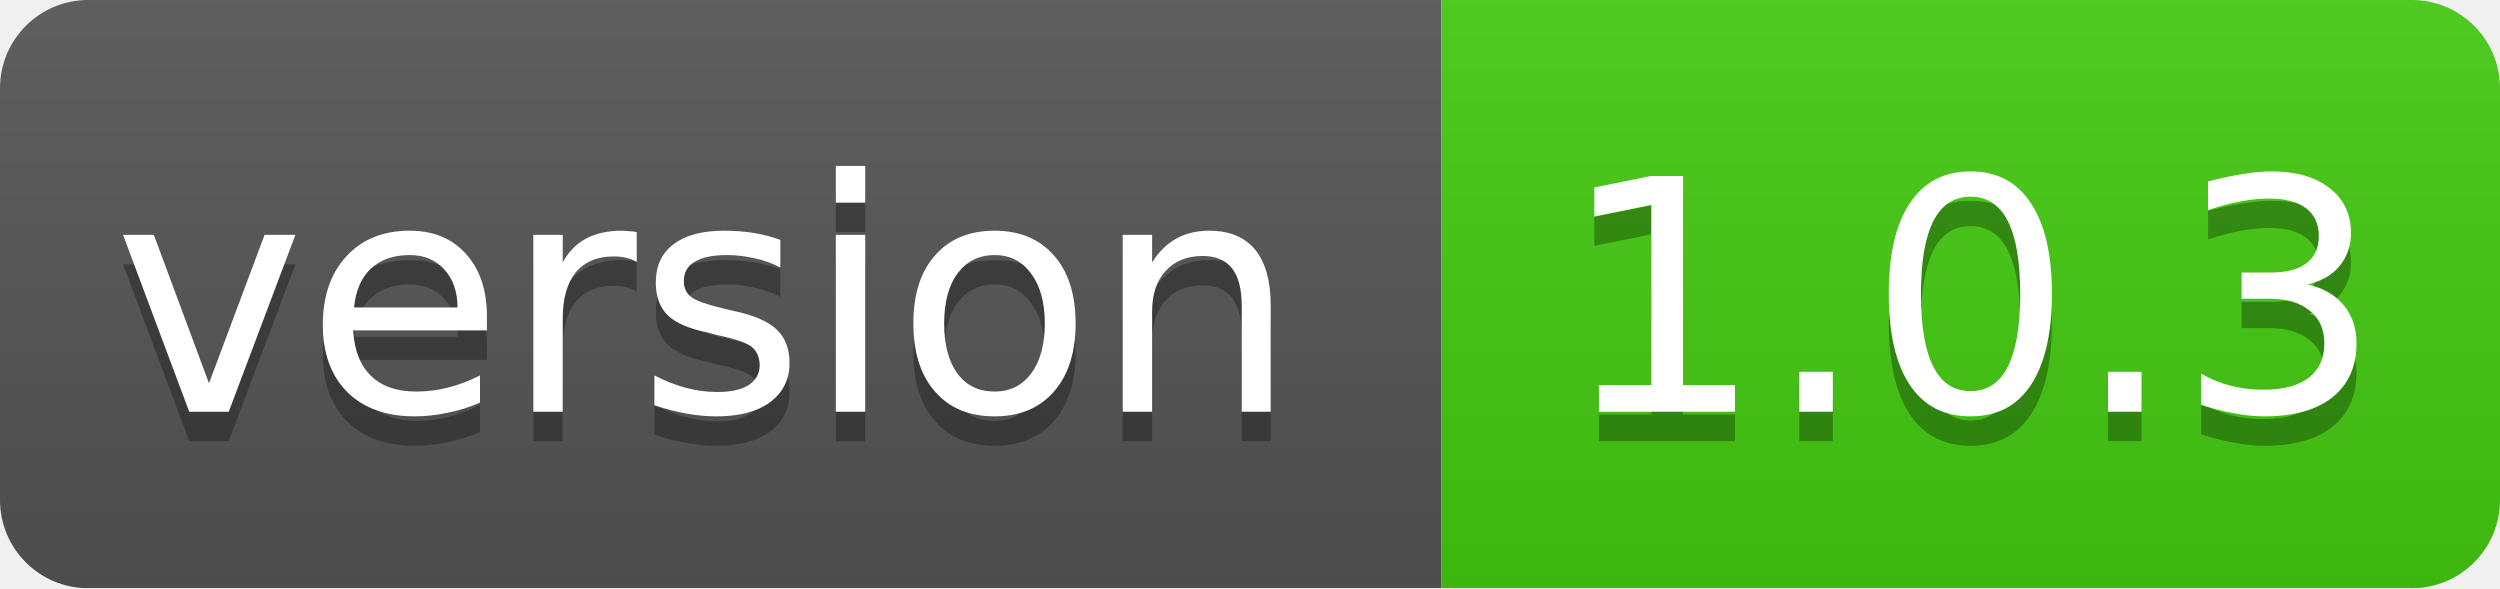
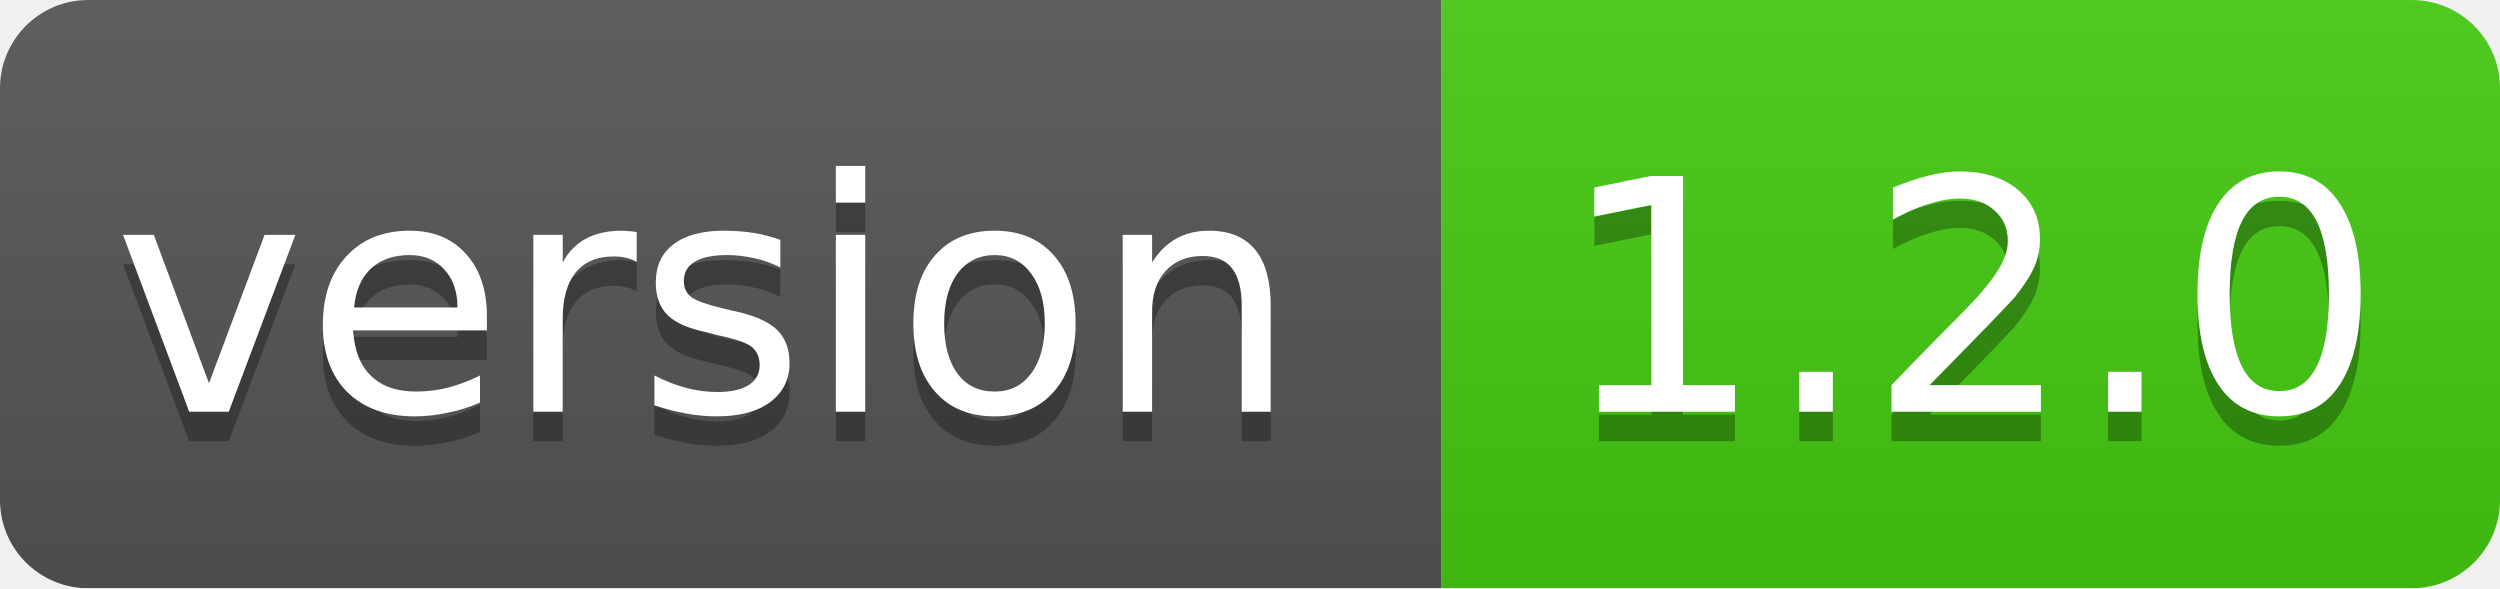
<svg xmlns="http://www.w3.org/2000/svg" width="85" height="20">
  <linearGradient id="smooth" x2="0" y2="100%">
    <stop offset="0" stop-color="#bbb" stop-opacity=".1" />
    <stop offset="1" stop-opacity=".1" />
  </linearGradient>
  <mask id="round">
    <rect width="85" height="20" rx="3" fill="#fff" />
  </mask>
  <g mask="url(#round)">
    <rect width="49" height="20" fill="#555" />
    <rect x="49" width="36" height="20" fill="#44cc11" />
    <rect width="85" height="20" fill="url(#smooth)" />
  </g>
  <g fill="#fff" text-anchor="middle" font-family="DejaVu Sans,Verdana,Geneva,sans-serif" font-size="11">
    <text x="24" y="15" fill="#010101" fill-opacity=".3">version</text>
    <text x="24" y="14">version</text>
-     <text x="67" y="15" fill="#010101" fill-opacity=".3">1.0.3</text>
-     <text x="67" y="14">1.0.3</text>
+     <text x="67" y="15" fill="#010101" fill-opacity=".3">1.2.0</text>
+     <text x="67" y="14">1.2.0</text>
  </g>
</svg>
